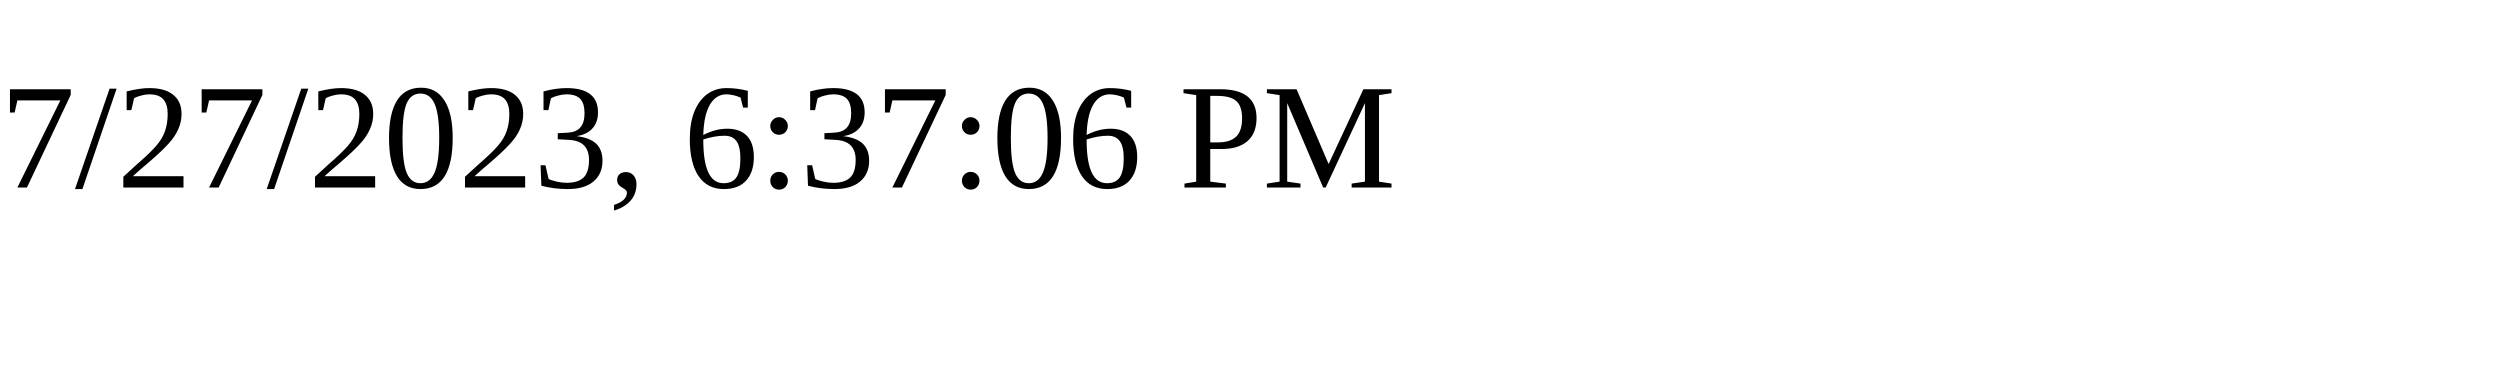
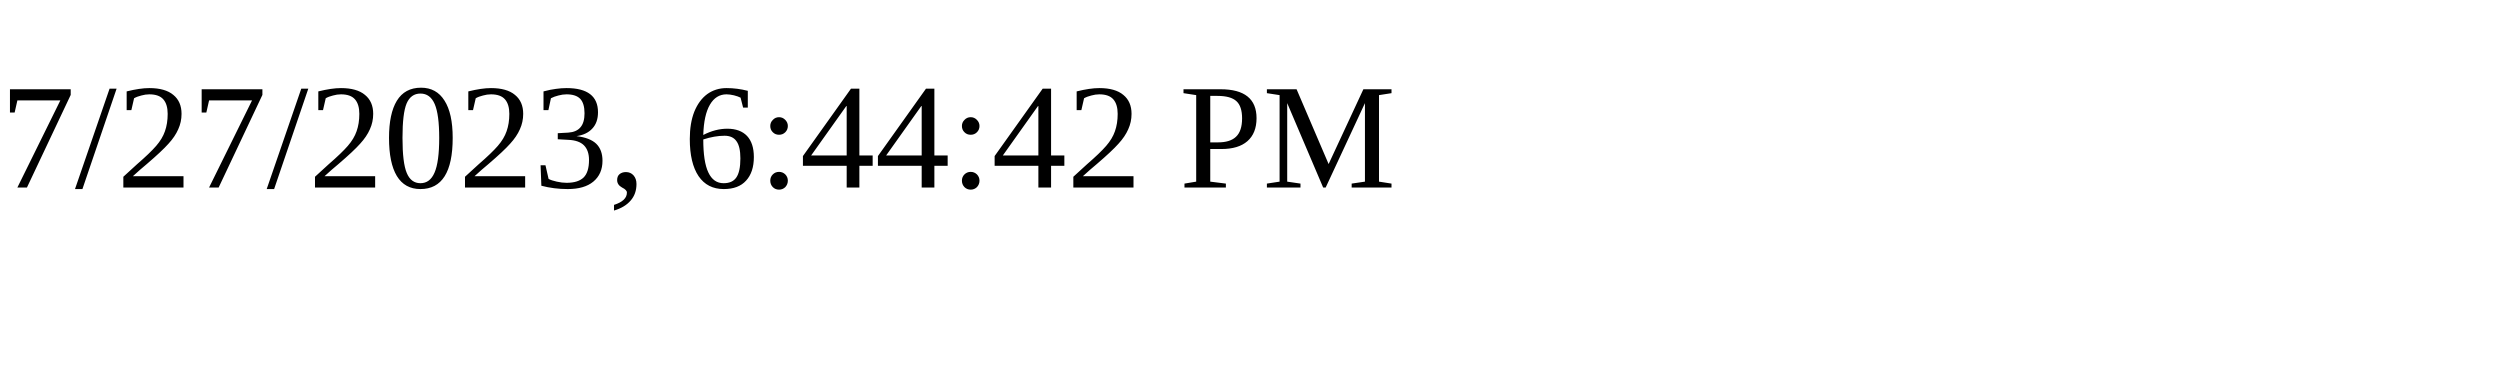
<svg xmlns="http://www.w3.org/2000/svg" height="30" width="200">
-   <text x="0" y="15">7/27/2023, 6:37:06 PM</text>
+   <text x="0" y="15">7/27/2023, 6:44:42 PM</text>
</svg>
